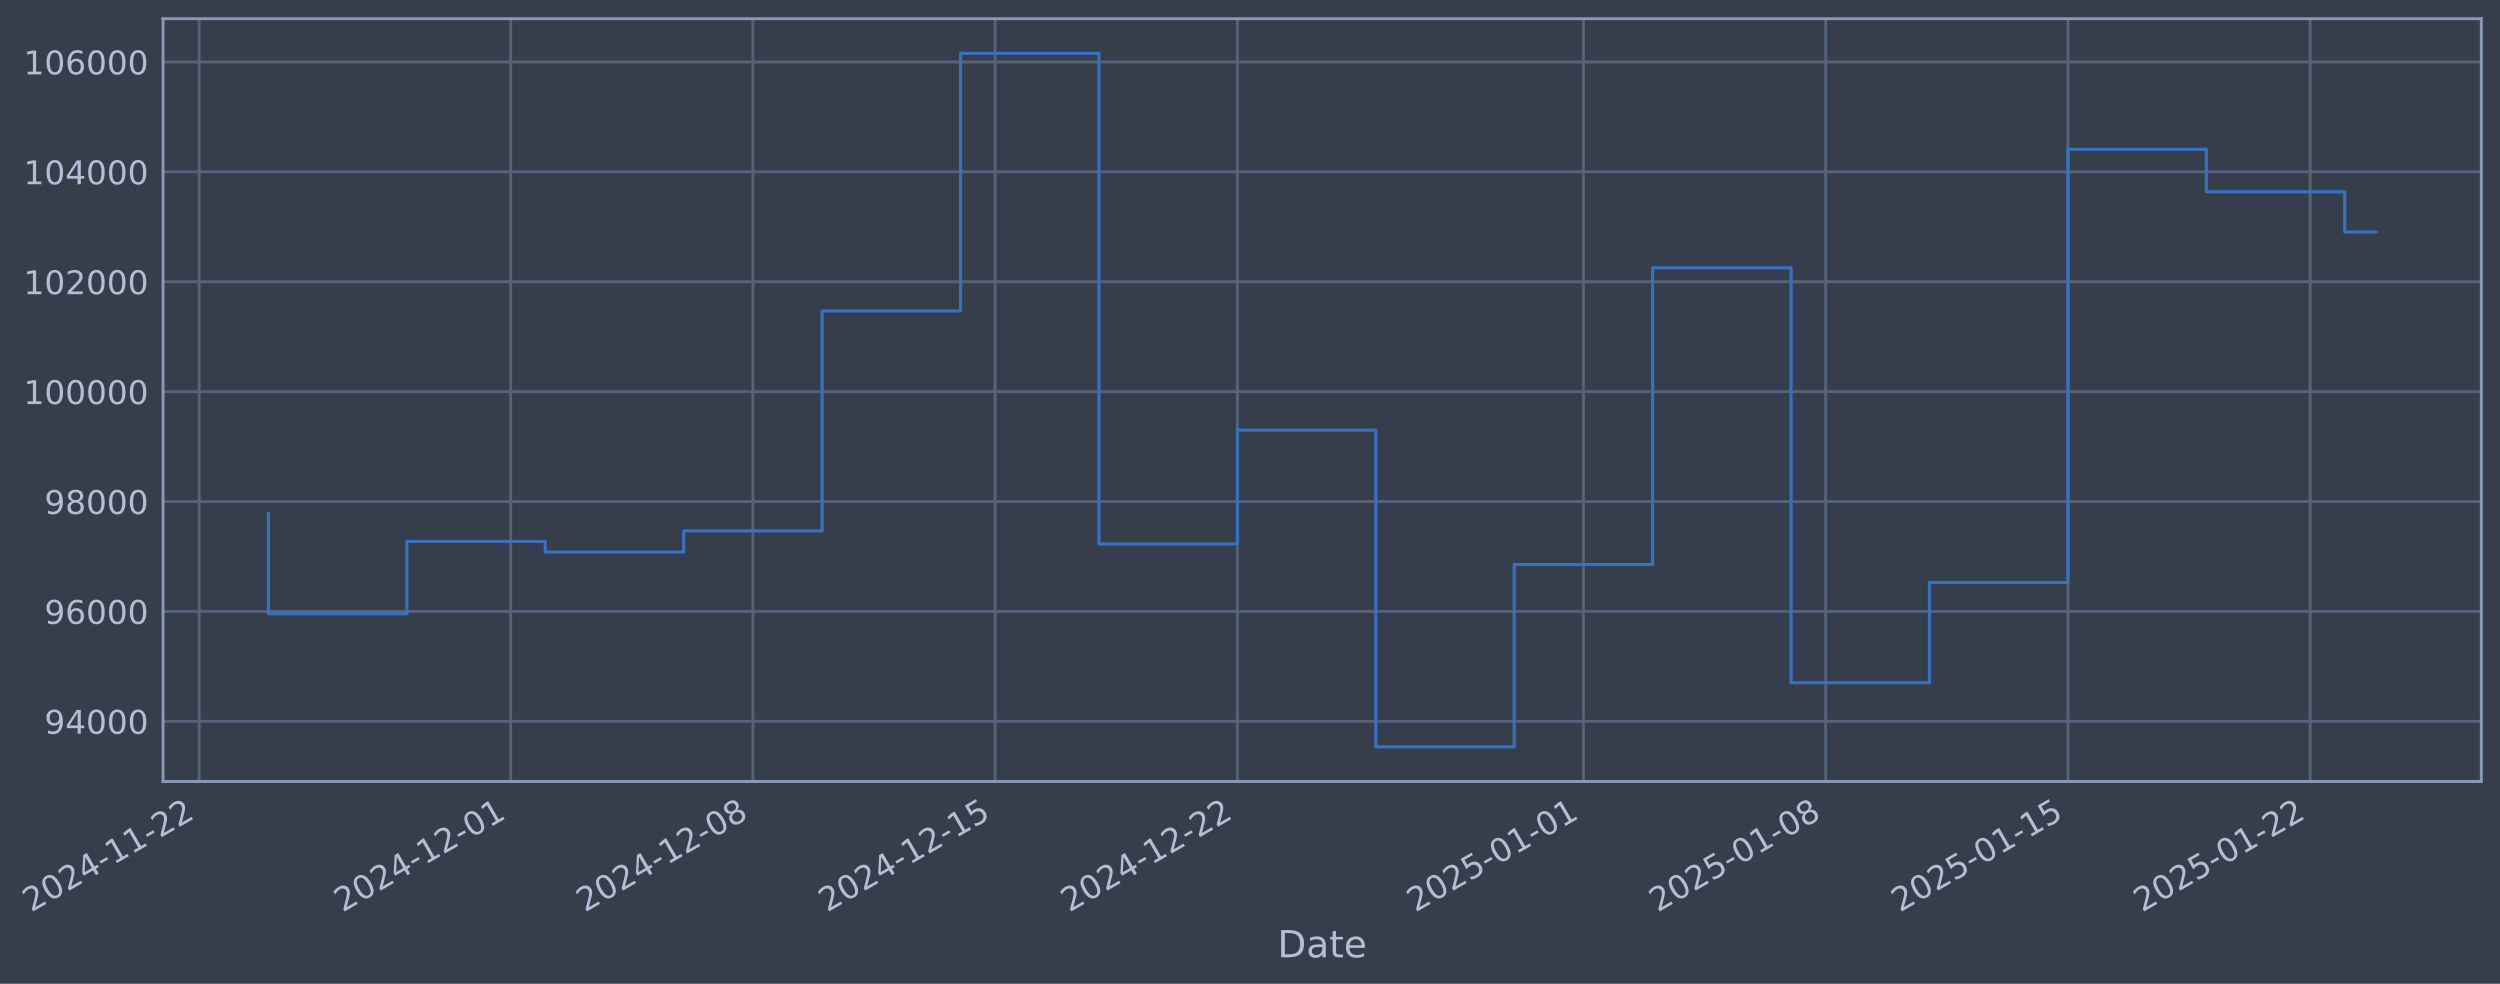
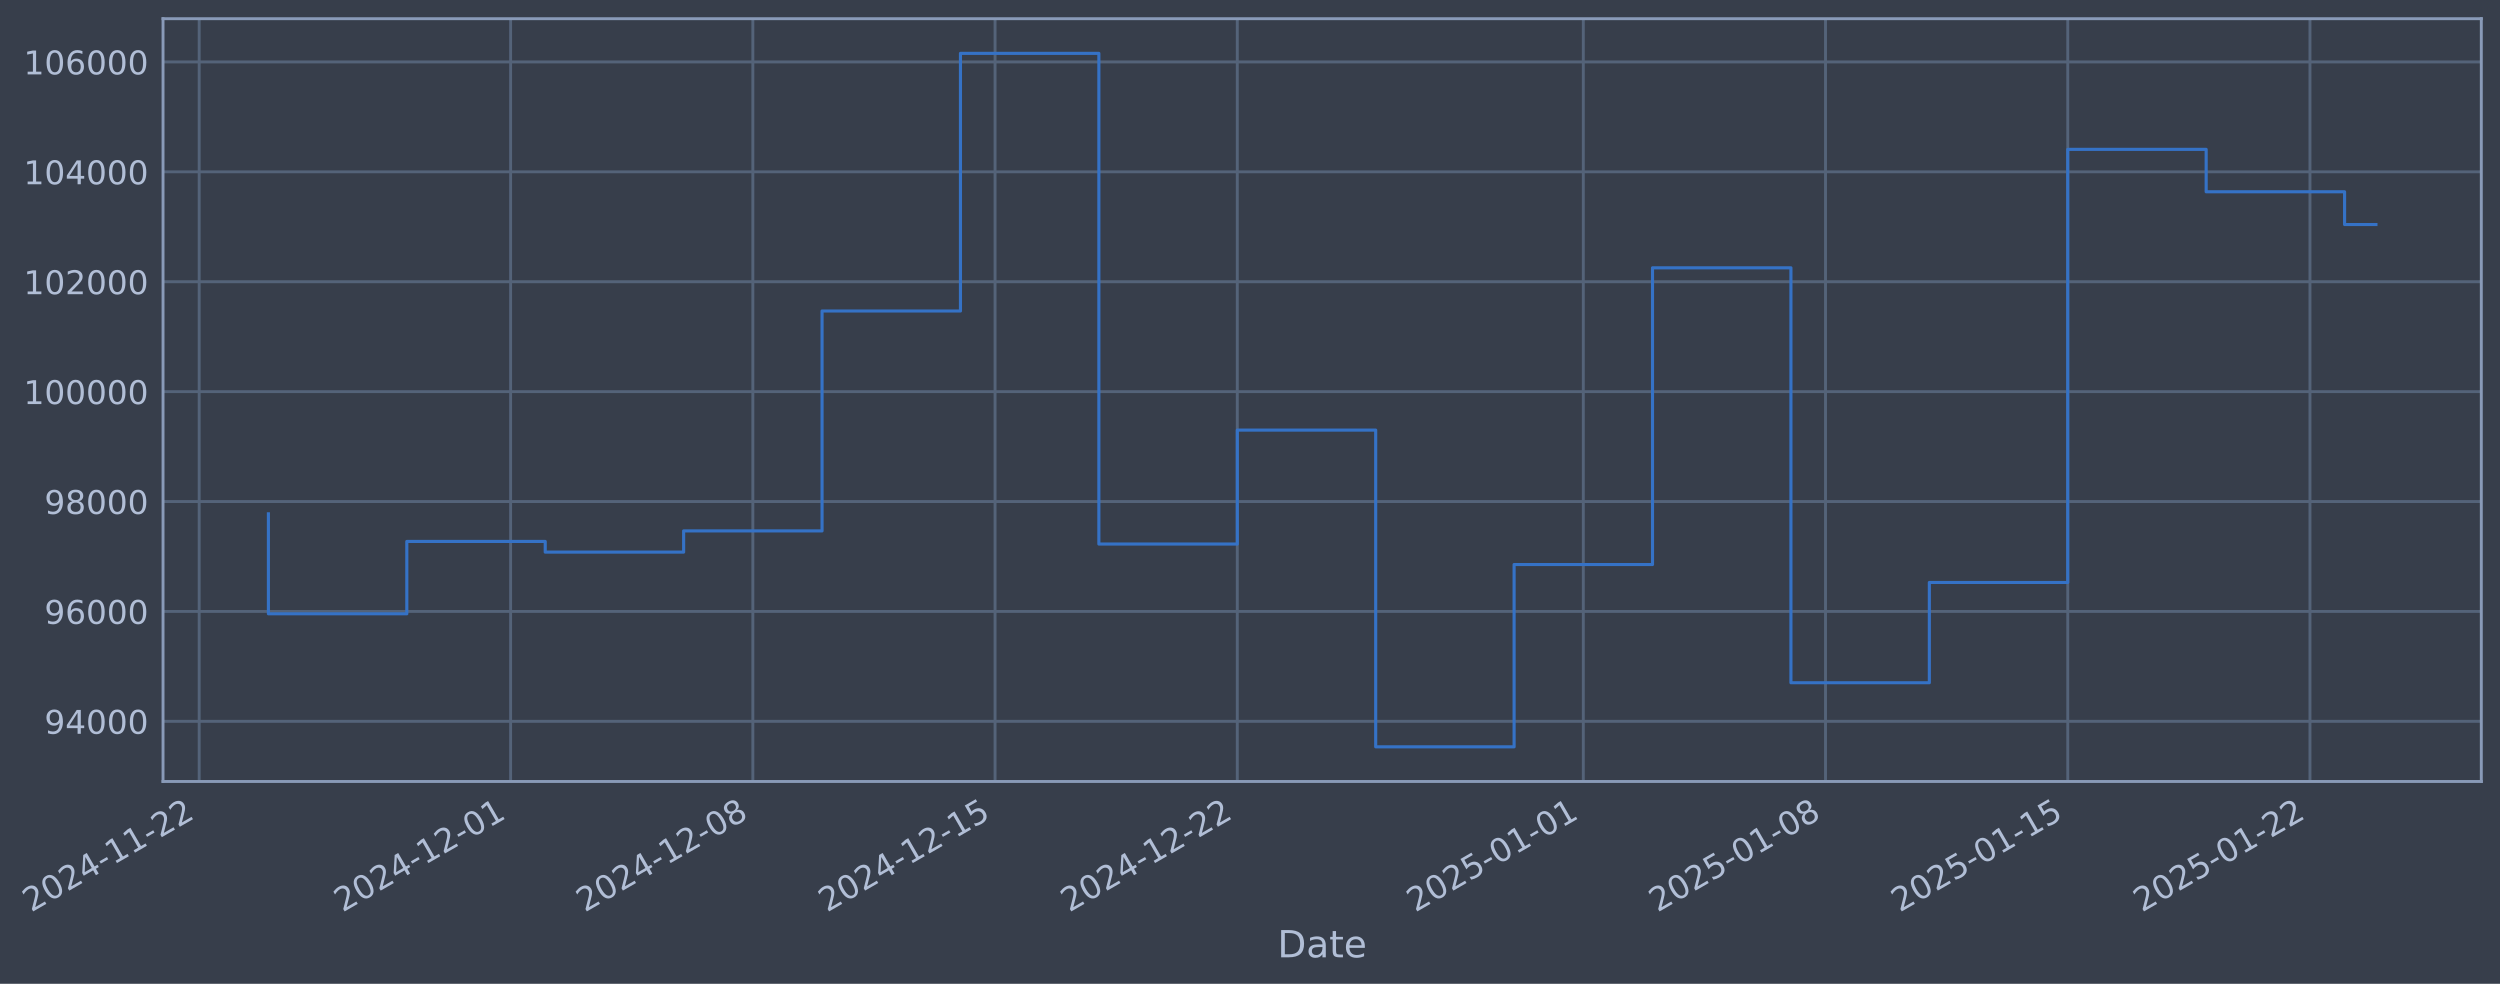
- <svg xmlns="http://www.w3.org/2000/svg" xmlns:xlink="http://www.w3.org/1999/xlink" width="962.785pt" height="378.87pt" viewBox="0 0 962.785 378.87" version="1.1">
+ <svg xmlns="http://www.w3.org/2000/svg" xmlns:xlink="http://www.w3.org/1999/xlink" width="962.783pt" height="378.87pt" viewBox="0 0 962.783 378.87" version="1.1">
  <defs>
    <style type="text/css">*{stroke-linejoin: round; stroke-linecap: butt}</style>
  </defs>
  <g id="figure_1">
    <g id="patch_1">
-       <path d="M 0 378.87  L 962.785 378.87  L 962.785 0  L 0 0  z " style="fill: #373e4b" />
+       <path d="M 0 378.87  L 962.783 378.87  L 962.783 0  L 0 0  z " style="fill: #373e4b" />
    </g>
    <g id="axes_1">
      <g id="patch_2">
-         <path d="M 62.785 300.96  L 955.585 300.96  L 955.585 7.2  L 62.785 7.2  z " style="fill: #373e4b" />
+         <path d="M 62.783 300.96  L 955.583 300.96  L 955.583 7.2  L 62.783 7.2  z " style="fill: #373e4b" />
      </g>
      <g id="matplotlib.axis_1">
        <g id="xtick_1">
          <g id="line2d_1">
-             <path d="M 76.713 300.96  L 76.713 7.2  " clip-path="url(#pcdcf713ee5)" style="fill: none; stroke: #546379; stroke-width: 1.12; stroke-linecap: square" />
+             <path d="M 76.713 300.96  L 76.713 7.2  " clip-path="url(#p4aff382eef)" style="fill: none; stroke: #546379; stroke-width: 1.12; stroke-linecap: square" />
          </g>
          <g id="line2d_2" />
          <g id="text_1">
            <g style="fill: #b1bed6" transform="translate(11.98702 351.4642) rotate(-30) scale(0.126 -0.126)">
              <defs>
                <path id="DejaVuSans-32" d="M 1228 531  L 3431 531  L 3431 0  L 469 0  L 469 531  Q 828 903 1448 1529  Q 2069 2156 2228 2338  Q 2531 2678 2651 2914  Q 2772 3150 2772 3378  Q 2772 3750 2511 3984  Q 2250 4219 1831 4219  Q 1534 4219 1204 4116  Q 875 4013 500 3803  L 500 4441  Q 881 4594 1212 4672  Q 1544 4750 1819 4750  Q 2544 4750 2975 4387  Q 3406 4025 3406 3419  Q 3406 3131 3298 2873  Q 3191 2616 2906 2266  Q 2828 2175 2409 1742  Q 1991 1309 1228 531  z " transform="scale(0.015625)" />
                <path id="DejaVuSans-30" d="M 2034 4250  Q 1547 4250 1301 3770  Q 1056 3291 1056 2328  Q 1056 1369 1301 889  Q 1547 409 2034 409  Q 2525 409 2770 889  Q 3016 1369 3016 2328  Q 3016 3291 2770 3770  Q 2525 4250 2034 4250  z M 2034 4750  Q 2819 4750 3233 4129  Q 3647 3509 3647 2328  Q 3647 1150 3233 529  Q 2819 -91 2034 -91  Q 1250 -91 836 529  Q 422 1150 422 2328  Q 422 3509 836 4129  Q 1250 4750 2034 4750  z " transform="scale(0.015625)" />
                <path id="DejaVuSans-34" d="M 2419 4116  L 825 1625  L 2419 1625  L 2419 4116  z M 2253 4666  L 3047 4666  L 3047 1625  L 3713 1625  L 3713 1100  L 3047 1100  L 3047 0  L 2419 0  L 2419 1100  L 313 1100  L 313 1709  L 2253 4666  z " transform="scale(0.015625)" />
                <path id="DejaVuSans-2d" d="M 313 2009  L 1997 2009  L 1997 1497  L 313 1497  L 313 2009  z " transform="scale(0.015625)" />
                <path id="DejaVuSans-31" d="M 794 531  L 1825 531  L 1825 4091  L 703 3866  L 703 4441  L 1819 4666  L 2450 4666  L 2450 531  L 3481 531  L 3481 0  L 794 0  L 794 531  z " transform="scale(0.015625)" />
              </defs>
              <use xlink:href="#DejaVuSans-32" />
              <use xlink:href="#DejaVuSans-30" transform="translate(63.62305 0)" />
              <use xlink:href="#DejaVuSans-32" transform="translate(127.2461 0)" />
              <use xlink:href="#DejaVuSans-34" transform="translate(190.8691 0)" />
              <use xlink:href="#DejaVuSans-2d" transform="translate(254.4922 0)" />
              <use xlink:href="#DejaVuSans-31" transform="translate(290.5762 0)" />
              <use xlink:href="#DejaVuSans-31" transform="translate(354.1992 0)" />
              <use xlink:href="#DejaVuSans-2d" transform="translate(417.8223 0)" />
              <use xlink:href="#DejaVuSans-32" transform="translate(453.9062 0)" />
              <use xlink:href="#DejaVuSans-32" transform="translate(517.5293 0)" />
            </g>
          </g>
        </g>
        <g id="xtick_2">
          <g id="line2d_3">
-             <path d="M 196.658 300.96  L 196.658 7.2  " clip-path="url(#pcdcf713ee5)" style="fill: none; stroke: #546379; stroke-width: 1.12; stroke-linecap: square" />
+             <path d="M 196.647 300.96  L 196.647 7.2  " clip-path="url(#p4aff382eef)" style="fill: none; stroke: #546379; stroke-width: 1.12; stroke-linecap: square" />
          </g>
          <g id="line2d_4" />
          <g id="text_2">
-             <g style="fill: #b1bed6" transform="translate(131.9323 351.4642) rotate(-30) scale(0.126 -0.126)">
+             <g style="fill: #b1bed6" transform="translate(131.9212 351.4642) rotate(-30) scale(0.126 -0.126)">
              <use xlink:href="#DejaVuSans-32" />
              <use xlink:href="#DejaVuSans-30" transform="translate(63.62305 0)" />
              <use xlink:href="#DejaVuSans-32" transform="translate(127.2461 0)" />
              <use xlink:href="#DejaVuSans-34" transform="translate(190.8691 0)" />
              <use xlink:href="#DejaVuSans-2d" transform="translate(254.4922 0)" />
              <use xlink:href="#DejaVuSans-31" transform="translate(290.5762 0)" />
              <use xlink:href="#DejaVuSans-32" transform="translate(354.1992 0)" />
              <use xlink:href="#DejaVuSans-2d" transform="translate(417.8223 0)" />
              <use xlink:href="#DejaVuSans-30" transform="translate(453.9062 0)" />
              <use xlink:href="#DejaVuSans-31" transform="translate(517.5293 0)" />
            </g>
          </g>
        </g>
        <g id="xtick_3">
          <g id="line2d_5">
-             <path d="M 289.948 300.96  L 289.948 7.2  " clip-path="url(#pcdcf713ee5)" style="fill: none; stroke: #546379; stroke-width: 1.12; stroke-linecap: square" />
+             <path d="M 289.929 300.96  L 289.929 7.2  " clip-path="url(#p4aff382eef)" style="fill: none; stroke: #546379; stroke-width: 1.12; stroke-linecap: square" />
          </g>
          <g id="line2d_6" />
          <g id="text_3">
-             <g style="fill: #b1bed6" transform="translate(225.223 351.4642) rotate(-30) scale(0.126 -0.126)">
+             <g style="fill: #b1bed6" transform="translate(225.2033 351.4642) rotate(-30) scale(0.126 -0.126)">
              <defs>
                <path id="DejaVuSans-38" d="M 2034 2216  Q 1584 2216 1326 1975  Q 1069 1734 1069 1313  Q 1069 891 1326 650  Q 1584 409 2034 409  Q 2484 409 2743 651  Q 3003 894 3003 1313  Q 3003 1734 2745 1975  Q 2488 2216 2034 2216  z M 1403 2484  Q 997 2584 770 2862  Q 544 3141 544 3541  Q 544 4100 942 4425  Q 1341 4750 2034 4750  Q 2731 4750 3128 4425  Q 3525 4100 3525 3541  Q 3525 3141 3298 2862  Q 3072 2584 2669 2484  Q 3125 2378 3379 2068  Q 3634 1759 3634 1313  Q 3634 634 3220 271  Q 2806 -91 2034 -91  Q 1263 -91 848 271  Q 434 634 434 1313  Q 434 1759 690 2068  Q 947 2378 1403 2484  z M 1172 3481  Q 1172 3119 1398 2916  Q 1625 2713 2034 2713  Q 2441 2713 2670 2916  Q 2900 3119 2900 3481  Q 2900 3844 2670 4047  Q 2441 4250 2034 4250  Q 1625 4250 1398 4047  Q 1172 3844 1172 3481  z " transform="scale(0.015625)" />
              </defs>
              <use xlink:href="#DejaVuSans-32" />
              <use xlink:href="#DejaVuSans-30" transform="translate(63.62305 0)" />
              <use xlink:href="#DejaVuSans-32" transform="translate(127.2461 0)" />
              <use xlink:href="#DejaVuSans-34" transform="translate(190.8691 0)" />
              <use xlink:href="#DejaVuSans-2d" transform="translate(254.4922 0)" />
              <use xlink:href="#DejaVuSans-31" transform="translate(290.5762 0)" />
              <use xlink:href="#DejaVuSans-32" transform="translate(354.1992 0)" />
              <use xlink:href="#DejaVuSans-2d" transform="translate(417.8223 0)" />
              <use xlink:href="#DejaVuSans-30" transform="translate(453.9062 0)" />
              <use xlink:href="#DejaVuSans-38" transform="translate(517.5293 0)" />
            </g>
          </g>
        </g>
        <g id="xtick_4">
          <g id="line2d_7">
-             <path d="M 383.239 300.96  L 383.239 7.2  " clip-path="url(#pcdcf713ee5)" style="fill: none; stroke: #546379; stroke-width: 1.12; stroke-linecap: square" />
+             <path d="M 383.211 300.96  L 383.211 7.2  " clip-path="url(#p4aff382eef)" style="fill: none; stroke: #546379; stroke-width: 1.12; stroke-linecap: square" />
          </g>
          <g id="line2d_8" />
          <g id="text_4">
-             <g style="fill: #b1bed6" transform="translate(318.5137 351.4642) rotate(-30) scale(0.126 -0.126)">
+             <g style="fill: #b1bed6" transform="translate(318.4855 351.4642) rotate(-30) scale(0.126 -0.126)">
              <defs>
                <path id="DejaVuSans-35" d="M 691 4666  L 3169 4666  L 3169 4134  L 1269 4134  L 1269 2991  Q 1406 3038 1543 3061  Q 1681 3084 1819 3084  Q 2600 3084 3056 2656  Q 3513 2228 3513 1497  Q 3513 744 3044 326  Q 2575 -91 1722 -91  Q 1428 -91 1123 -41  Q 819 9 494 109  L 494 744  Q 775 591 1075 516  Q 1375 441 1709 441  Q 2250 441 2565 725  Q 2881 1009 2881 1497  Q 2881 1984 2565 2268  Q 2250 2553 1709 2553  Q 1456 2553 1204 2497  Q 953 2441 691 2322  L 691 4666  z " transform="scale(0.015625)" />
              </defs>
              <use xlink:href="#DejaVuSans-32" />
              <use xlink:href="#DejaVuSans-30" transform="translate(63.62305 0)" />
              <use xlink:href="#DejaVuSans-32" transform="translate(127.2461 0)" />
              <use xlink:href="#DejaVuSans-34" transform="translate(190.8691 0)" />
              <use xlink:href="#DejaVuSans-2d" transform="translate(254.4922 0)" />
              <use xlink:href="#DejaVuSans-31" transform="translate(290.5762 0)" />
              <use xlink:href="#DejaVuSans-32" transform="translate(354.1992 0)" />
              <use xlink:href="#DejaVuSans-2d" transform="translate(417.8223 0)" />
              <use xlink:href="#DejaVuSans-31" transform="translate(453.9062 0)" />
              <use xlink:href="#DejaVuSans-35" transform="translate(517.5293 0)" />
            </g>
          </g>
        </g>
        <g id="xtick_5">
          <g id="line2d_9">
-             <path d="M 476.53 300.96  L 476.53 7.2  " clip-path="url(#pcdcf713ee5)" style="fill: none; stroke: #546379; stroke-width: 1.12; stroke-linecap: square" />
+             <path d="M 476.493 300.96  L 476.493 7.2  " clip-path="url(#p4aff382eef)" style="fill: none; stroke: #546379; stroke-width: 1.12; stroke-linecap: square" />
          </g>
          <g id="line2d_10" />
          <g id="text_5">
-             <g style="fill: #b1bed6" transform="translate(411.8045 351.4642) rotate(-30) scale(0.126 -0.126)">
+             <g style="fill: #b1bed6" transform="translate(411.7676 351.4642) rotate(-30) scale(0.126 -0.126)">
              <use xlink:href="#DejaVuSans-32" />
              <use xlink:href="#DejaVuSans-30" transform="translate(63.62305 0)" />
              <use xlink:href="#DejaVuSans-32" transform="translate(127.2461 0)" />
              <use xlink:href="#DejaVuSans-34" transform="translate(190.8691 0)" />
              <use xlink:href="#DejaVuSans-2d" transform="translate(254.4922 0)" />
              <use xlink:href="#DejaVuSans-31" transform="translate(290.5762 0)" />
              <use xlink:href="#DejaVuSans-32" transform="translate(354.1992 0)" />
              <use xlink:href="#DejaVuSans-2d" transform="translate(417.8223 0)" />
              <use xlink:href="#DejaVuSans-32" transform="translate(453.9062 0)" />
              <use xlink:href="#DejaVuSans-32" transform="translate(517.5293 0)" />
            </g>
          </g>
        </g>
        <g id="xtick_6">
          <g id="line2d_11">
-             <path d="M 609.802 300.96  L 609.802 7.2  " clip-path="url(#pcdcf713ee5)" style="fill: none; stroke: #546379; stroke-width: 1.12; stroke-linecap: square" />
+             <path d="M 609.753 300.96  L 609.753 7.2  " clip-path="url(#p4aff382eef)" style="fill: none; stroke: #546379; stroke-width: 1.12; stroke-linecap: square" />
          </g>
          <g id="line2d_12" />
          <g id="text_6">
-             <g style="fill: #b1bed6" transform="translate(545.0769 351.4642) rotate(-30) scale(0.126 -0.126)">
+             <g style="fill: #b1bed6" transform="translate(545.0278 351.4642) rotate(-30) scale(0.126 -0.126)">
              <use xlink:href="#DejaVuSans-32" />
              <use xlink:href="#DejaVuSans-30" transform="translate(63.62305 0)" />
              <use xlink:href="#DejaVuSans-32" transform="translate(127.2461 0)" />
              <use xlink:href="#DejaVuSans-35" transform="translate(190.8691 0)" />
              <use xlink:href="#DejaVuSans-2d" transform="translate(254.4922 0)" />
              <use xlink:href="#DejaVuSans-30" transform="translate(290.5762 0)" />
              <use xlink:href="#DejaVuSans-31" transform="translate(354.1992 0)" />
              <use xlink:href="#DejaVuSans-2d" transform="translate(417.8223 0)" />
              <use xlink:href="#DejaVuSans-30" transform="translate(453.9062 0)" />
              <use xlink:href="#DejaVuSans-31" transform="translate(517.5293 0)" />
            </g>
          </g>
        </g>
        <g id="xtick_7">
          <g id="line2d_13">
-             <path d="M 703.093 300.96  L 703.093 7.2  " clip-path="url(#pcdcf713ee5)" style="fill: none; stroke: #546379; stroke-width: 1.12; stroke-linecap: square" />
+             <path d="M 703.035 300.96  L 703.035 7.2  " clip-path="url(#p4aff382eef)" style="fill: none; stroke: #546379; stroke-width: 1.12; stroke-linecap: square" />
          </g>
          <g id="line2d_14" />
          <g id="text_7">
-             <g style="fill: #b1bed6" transform="translate(638.3677 351.4642) rotate(-30) scale(0.126 -0.126)">
+             <g style="fill: #b1bed6" transform="translate(638.31 351.4642) rotate(-30) scale(0.126 -0.126)">
              <use xlink:href="#DejaVuSans-32" />
              <use xlink:href="#DejaVuSans-30" transform="translate(63.62305 0)" />
              <use xlink:href="#DejaVuSans-32" transform="translate(127.2461 0)" />
              <use xlink:href="#DejaVuSans-35" transform="translate(190.8691 0)" />
              <use xlink:href="#DejaVuSans-2d" transform="translate(254.4922 0)" />
              <use xlink:href="#DejaVuSans-30" transform="translate(290.5762 0)" />
              <use xlink:href="#DejaVuSans-31" transform="translate(354.1992 0)" />
              <use xlink:href="#DejaVuSans-2d" transform="translate(417.8223 0)" />
              <use xlink:href="#DejaVuSans-30" transform="translate(453.9062 0)" />
              <use xlink:href="#DejaVuSans-38" transform="translate(517.5293 0)" />
            </g>
          </g>
        </g>
        <g id="xtick_8">
          <g id="line2d_15">
-             <path d="M 796.384 300.96  L 796.384 7.2  " clip-path="url(#pcdcf713ee5)" style="fill: none; stroke: #546379; stroke-width: 1.12; stroke-linecap: square" />
+             <path d="M 796.318 300.96  L 796.318 7.2  " clip-path="url(#p4aff382eef)" style="fill: none; stroke: #546379; stroke-width: 1.12; stroke-linecap: square" />
          </g>
          <g id="line2d_16" />
          <g id="text_8">
-             <g style="fill: #b1bed6" transform="translate(731.6584 351.4642) rotate(-30) scale(0.126 -0.126)">
+             <g style="fill: #b1bed6" transform="translate(731.5921 351.4642) rotate(-30) scale(0.126 -0.126)">
              <use xlink:href="#DejaVuSans-32" />
              <use xlink:href="#DejaVuSans-30" transform="translate(63.62305 0)" />
              <use xlink:href="#DejaVuSans-32" transform="translate(127.2461 0)" />
              <use xlink:href="#DejaVuSans-35" transform="translate(190.8691 0)" />
              <use xlink:href="#DejaVuSans-2d" transform="translate(254.4922 0)" />
              <use xlink:href="#DejaVuSans-30" transform="translate(290.5762 0)" />
              <use xlink:href="#DejaVuSans-31" transform="translate(354.1992 0)" />
              <use xlink:href="#DejaVuSans-2d" transform="translate(417.8223 0)" />
              <use xlink:href="#DejaVuSans-31" transform="translate(453.9062 0)" />
              <use xlink:href="#DejaVuSans-35" transform="translate(517.5293 0)" />
            </g>
          </g>
        </g>
        <g id="xtick_9">
          <g id="line2d_17">
-             <path d="M 889.675 300.96  L 889.675 7.2  " clip-path="url(#pcdcf713ee5)" style="fill: none; stroke: #546379; stroke-width: 1.12; stroke-linecap: square" />
+             <path d="M 889.6 300.96  L 889.6 7.2  " clip-path="url(#p4aff382eef)" style="fill: none; stroke: #546379; stroke-width: 1.12; stroke-linecap: square" />
          </g>
          <g id="line2d_18" />
          <g id="text_9">
-             <g style="fill: #b1bed6" transform="translate(824.9492 351.4642) rotate(-30) scale(0.126 -0.126)">
+             <g style="fill: #b1bed6" transform="translate(824.8742 351.4642) rotate(-30) scale(0.126 -0.126)">
              <use xlink:href="#DejaVuSans-32" />
              <use xlink:href="#DejaVuSans-30" transform="translate(63.62305 0)" />
              <use xlink:href="#DejaVuSans-32" transform="translate(127.2461 0)" />
              <use xlink:href="#DejaVuSans-35" transform="translate(190.8691 0)" />
              <use xlink:href="#DejaVuSans-2d" transform="translate(254.4922 0)" />
              <use xlink:href="#DejaVuSans-30" transform="translate(290.5762 0)" />
              <use xlink:href="#DejaVuSans-31" transform="translate(354.1992 0)" />
              <use xlink:href="#DejaVuSans-2d" transform="translate(417.8223 0)" />
              <use xlink:href="#DejaVuSans-32" transform="translate(453.9062 0)" />
              <use xlink:href="#DejaVuSans-32" transform="translate(517.5293 0)" />
            </g>
          </g>
        </g>
        <g id="text_10">
-           <g style="fill: #b1bed6" transform="translate(491.9761 368.6753) scale(0.144 -0.144)">
+           <g style="fill: #b1bed6" transform="translate(491.9736 368.6753) scale(0.144 -0.144)">
            <defs>
              <path id="DejaVuSans-44" d="M 1259 4147  L 1259 519  L 2022 519  Q 2988 519 3436 956  Q 3884 1394 3884 2338  Q 3884 3275 3436 3711  Q 2988 4147 2022 4147  L 1259 4147  z M 628 4666  L 1925 4666  Q 3281 4666 3915 4102  Q 4550 3538 4550 2338  Q 4550 1131 3912 565  Q 3275 0 1925 0  L 628 0  L 628 4666  z " transform="scale(0.015625)" />
              <path id="DejaVuSans-61" d="M 2194 1759  Q 1497 1759 1228 1600  Q 959 1441 959 1056  Q 959 750 1161 570  Q 1363 391 1709 391  Q 2188 391 2477 730  Q 2766 1069 2766 1631  L 2766 1759  L 2194 1759  z M 3341 1997  L 3341 0  L 2766 0  L 2766 531  Q 2569 213 2275 61  Q 1981 -91 1556 -91  Q 1019 -91 701 211  Q 384 513 384 1019  Q 384 1609 779 1909  Q 1175 2209 1959 2209  L 2766 2209  L 2766 2266  Q 2766 2663 2505 2880  Q 2244 3097 1772 3097  Q 1472 3097 1187 3025  Q 903 2953 641 2809  L 641 3341  Q 956 3463 1253 3523  Q 1550 3584 1831 3584  Q 2591 3584 2966 3190  Q 3341 2797 3341 1997  z " transform="scale(0.015625)" />
              <path id="DejaVuSans-74" d="M 1172 4494  L 1172 3500  L 2356 3500  L 2356 3053  L 1172 3053  L 1172 1153  Q 1172 725 1289 603  Q 1406 481 1766 481  L 2356 481  L 2356 0  L 1766 0  Q 1100 0 847 248  Q 594 497 594 1153  L 594 3053  L 172 3053  L 172 3500  L 594 3500  L 594 4494  L 1172 4494  z " transform="scale(0.015625)" />
              <path id="DejaVuSans-65" d="M 3597 1894  L 3597 1613  L 953 1613  Q 991 1019 1311 708  Q 1631 397 2203 397  Q 2534 397 2845 478  Q 3156 559 3463 722  L 3463 178  Q 3153 47 2828 -22  Q 2503 -91 2169 -91  Q 1331 -91 842 396  Q 353 884 353 1716  Q 353 2575 817 3079  Q 1281 3584 2069 3584  Q 2775 3584 3186 3129  Q 3597 2675 3597 1894  z M 3022 2063  Q 3016 2534 2758 2815  Q 2500 3097 2075 3097  Q 1594 3097 1305 2825  Q 1016 2553 972 2059  L 3022 2063  z " transform="scale(0.015625)" />
            </defs>
            <use xlink:href="#DejaVuSans-44" />
            <use xlink:href="#DejaVuSans-61" transform="translate(77.00195 0)" />
            <use xlink:href="#DejaVuSans-74" transform="translate(138.2812 0)" />
            <use xlink:href="#DejaVuSans-65" transform="translate(177.4902 0)" />
          </g>
        </g>
      </g>
      <g id="matplotlib.axis_2">
        <g id="ytick_1">
          <g id="line2d_19">
-             <path d="M 62.785 277.797  L 955.585 277.797  " clip-path="url(#pcdcf713ee5)" style="fill: none; stroke: #546379; stroke-width: 1.12; stroke-linecap: square" />
+             <path d="M 62.783 277.797  L 955.583 277.797  " clip-path="url(#p4aff382eef)" style="fill: none; stroke: #546379; stroke-width: 1.12; stroke-linecap: square" />
          </g>
          <g id="line2d_20" />
          <g id="text_11">
-             <g style="fill: #b1bed6" transform="translate(17.10145 282.5841) scale(0.126 -0.126)">
+             <g style="fill: #b1bed6" transform="translate(17.099 282.5841) scale(0.126 -0.126)">
              <defs>
                <path id="DejaVuSans-39" d="M 703 97  L 703 672  Q 941 559 1184 500  Q 1428 441 1663 441  Q 2288 441 2617 861  Q 2947 1281 2994 2138  Q 2813 1869 2534 1725  Q 2256 1581 1919 1581  Q 1219 1581 811 2004  Q 403 2428 403 3163  Q 403 3881 828 4315  Q 1253 4750 1959 4750  Q 2769 4750 3195 4129  Q 3622 3509 3622 2328  Q 3622 1225 3098 567  Q 2575 -91 1691 -91  Q 1453 -91 1209 -44  Q 966 3 703 97  z M 1959 2075  Q 2384 2075 2632 2365  Q 2881 2656 2881 3163  Q 2881 3666 2632 3958  Q 2384 4250 1959 4250  Q 1534 4250 1286 3958  Q 1038 3666 1038 3163  Q 1038 2656 1286 2365  Q 1534 2075 1959 2075  z " transform="scale(0.015625)" />
              </defs>
              <use xlink:href="#DejaVuSans-39" />
              <use xlink:href="#DejaVuSans-34" transform="translate(63.62305 0)" />
              <use xlink:href="#DejaVuSans-30" transform="translate(127.2461 0)" />
              <use xlink:href="#DejaVuSans-30" transform="translate(190.8691 0)" />
              <use xlink:href="#DejaVuSans-30" transform="translate(254.4922 0)" />
            </g>
          </g>
        </g>
        <g id="ytick_2">
          <g id="line2d_21">
-             <path d="M 62.785 235.473  L 955.585 235.473  " clip-path="url(#pcdcf713ee5)" style="fill: none; stroke: #546379; stroke-width: 1.12; stroke-linecap: square" />
+             <path d="M 62.783 235.473  L 955.583 235.473  " clip-path="url(#p4aff382eef)" style="fill: none; stroke: #546379; stroke-width: 1.12; stroke-linecap: square" />
          </g>
          <g id="line2d_22" />
          <g id="text_12">
-             <g style="fill: #b1bed6" transform="translate(17.10145 240.2602) scale(0.126 -0.126)">
+             <g style="fill: #b1bed6" transform="translate(17.099 240.2602) scale(0.126 -0.126)">
              <defs>
                <path id="DejaVuSans-36" d="M 2113 2584  Q 1688 2584 1439 2293  Q 1191 2003 1191 1497  Q 1191 994 1439 701  Q 1688 409 2113 409  Q 2538 409 2786 701  Q 3034 994 3034 1497  Q 3034 2003 2786 2293  Q 2538 2584 2113 2584  z M 3366 4563  L 3366 3988  Q 3128 4100 2886 4159  Q 2644 4219 2406 4219  Q 1781 4219 1451 3797  Q 1122 3375 1075 2522  Q 1259 2794 1537 2939  Q 1816 3084 2150 3084  Q 2853 3084 3261 2657  Q 3669 2231 3669 1497  Q 3669 778 3244 343  Q 2819 -91 2113 -91  Q 1303 -91 875 529  Q 447 1150 447 2328  Q 447 3434 972 4092  Q 1497 4750 2381 4750  Q 2619 4750 2861 4703  Q 3103 4656 3366 4563  z " transform="scale(0.015625)" />
              </defs>
              <use xlink:href="#DejaVuSans-39" />
              <use xlink:href="#DejaVuSans-36" transform="translate(63.62305 0)" />
              <use xlink:href="#DejaVuSans-30" transform="translate(127.2461 0)" />
              <use xlink:href="#DejaVuSans-30" transform="translate(190.8691 0)" />
              <use xlink:href="#DejaVuSans-30" transform="translate(254.4922 0)" />
            </g>
          </g>
        </g>
        <g id="ytick_3">
          <g id="line2d_23">
-             <path d="M 62.785 193.149  L 955.585 193.149  " clip-path="url(#pcdcf713ee5)" style="fill: none; stroke: #546379; stroke-width: 1.12; stroke-linecap: square" />
+             <path d="M 62.783 193.149  L 955.583 193.149  " clip-path="url(#p4aff382eef)" style="fill: none; stroke: #546379; stroke-width: 1.12; stroke-linecap: square" />
          </g>
          <g id="line2d_24" />
          <g id="text_13">
-             <g style="fill: #b1bed6" transform="translate(17.10145 197.9364) scale(0.126 -0.126)">
+             <g style="fill: #b1bed6" transform="translate(17.099 197.9364) scale(0.126 -0.126)">
              <use xlink:href="#DejaVuSans-39" />
              <use xlink:href="#DejaVuSans-38" transform="translate(63.62305 0)" />
              <use xlink:href="#DejaVuSans-30" transform="translate(127.2461 0)" />
              <use xlink:href="#DejaVuSans-30" transform="translate(190.8691 0)" />
              <use xlink:href="#DejaVuSans-30" transform="translate(254.4922 0)" />
            </g>
          </g>
        </g>
        <g id="ytick_4">
          <g id="line2d_25">
-             <path d="M 62.785 150.826  L 955.585 150.826  " clip-path="url(#pcdcf713ee5)" style="fill: none; stroke: #546379; stroke-width: 1.12; stroke-linecap: square" />
+             <path d="M 62.783 150.826  L 955.583 150.826  " clip-path="url(#p4aff382eef)" style="fill: none; stroke: #546379; stroke-width: 1.12; stroke-linecap: square" />
          </g>
          <g id="line2d_26" />
          <g id="text_14">
-             <g style="fill: #b1bed6" transform="translate(9.084703 155.6126) scale(0.126 -0.126)">
+             <g style="fill: #b1bed6" transform="translate(9.082246 155.6126) scale(0.126 -0.126)">
              <use xlink:href="#DejaVuSans-31" />
              <use xlink:href="#DejaVuSans-30" transform="translate(63.62305 0)" />
              <use xlink:href="#DejaVuSans-30" transform="translate(127.2461 0)" />
              <use xlink:href="#DejaVuSans-30" transform="translate(190.8691 0)" />
              <use xlink:href="#DejaVuSans-30" transform="translate(254.4922 0)" />
              <use xlink:href="#DejaVuSans-30" transform="translate(318.1152 0)" />
            </g>
          </g>
        </g>
        <g id="ytick_5">
          <g id="line2d_27">
-             <path d="M 62.785 108.502  L 955.585 108.502  " clip-path="url(#pcdcf713ee5)" style="fill: none; stroke: #546379; stroke-width: 1.12; stroke-linecap: square" />
+             <path d="M 62.783 108.502  L 955.583 108.502  " clip-path="url(#p4aff382eef)" style="fill: none; stroke: #546379; stroke-width: 1.12; stroke-linecap: square" />
          </g>
          <g id="line2d_28" />
          <g id="text_15">
-             <g style="fill: #b1bed6" transform="translate(9.084703 113.2888) scale(0.126 -0.126)">
+             <g style="fill: #b1bed6" transform="translate(9.082246 113.2888) scale(0.126 -0.126)">
              <use xlink:href="#DejaVuSans-31" />
              <use xlink:href="#DejaVuSans-30" transform="translate(63.62305 0)" />
              <use xlink:href="#DejaVuSans-32" transform="translate(127.2461 0)" />
              <use xlink:href="#DejaVuSans-30" transform="translate(190.8691 0)" />
              <use xlink:href="#DejaVuSans-30" transform="translate(254.4922 0)" />
              <use xlink:href="#DejaVuSans-30" transform="translate(318.1152 0)" />
            </g>
          </g>
        </g>
        <g id="ytick_6">
          <g id="line2d_29">
-             <path d="M 62.785 66.178  L 955.585 66.178  " clip-path="url(#pcdcf713ee5)" style="fill: none; stroke: #546379; stroke-width: 1.12; stroke-linecap: square" />
+             <path d="M 62.783 66.178  L 955.583 66.178  " clip-path="url(#p4aff382eef)" style="fill: none; stroke: #546379; stroke-width: 1.12; stroke-linecap: square" />
          </g>
          <g id="line2d_30" />
          <g id="text_16">
-             <g style="fill: #b1bed6" transform="translate(9.084703 70.96502) scale(0.126 -0.126)">
+             <g style="fill: #b1bed6" transform="translate(9.082246 70.96502) scale(0.126 -0.126)">
              <use xlink:href="#DejaVuSans-31" />
              <use xlink:href="#DejaVuSans-30" transform="translate(63.62305 0)" />
              <use xlink:href="#DejaVuSans-34" transform="translate(127.2461 0)" />
              <use xlink:href="#DejaVuSans-30" transform="translate(190.8691 0)" />
              <use xlink:href="#DejaVuSans-30" transform="translate(254.4922 0)" />
              <use xlink:href="#DejaVuSans-30" transform="translate(318.1152 0)" />
            </g>
          </g>
        </g>
        <g id="ytick_7">
          <g id="line2d_31">
-             <path d="M 62.785 23.854  L 955.585 23.854  " clip-path="url(#pcdcf713ee5)" style="fill: none; stroke: #546379; stroke-width: 1.12; stroke-linecap: square" />
+             <path d="M 62.783 23.854  L 955.583 23.854  " clip-path="url(#p4aff382eef)" style="fill: none; stroke: #546379; stroke-width: 1.12; stroke-linecap: square" />
          </g>
          <g id="line2d_32" />
          <g id="text_17">
-             <g style="fill: #b1bed6" transform="translate(9.084703 28.64121) scale(0.126 -0.126)">
+             <g style="fill: #b1bed6" transform="translate(9.082246 28.64121) scale(0.126 -0.126)">
              <use xlink:href="#DejaVuSans-31" />
              <use xlink:href="#DejaVuSans-30" transform="translate(63.62305 0)" />
              <use xlink:href="#DejaVuSans-36" transform="translate(127.2461 0)" />
              <use xlink:href="#DejaVuSans-30" transform="translate(190.8691 0)" />
              <use xlink:href="#DejaVuSans-30" transform="translate(254.4922 0)" />
              <use xlink:href="#DejaVuSans-30" transform="translate(318.1152 0)" />
            </g>
          </g>
        </g>
      </g>
      <g id="line2d_33">
-         <path d="M 103.367 197.87  L 103.367 236.383  L 156.676 236.383  L 156.676 208.521  L 209.985 208.521  L 209.985 212.628  L 263.294 212.628  L 263.294 204.459  L 316.603 204.459  L 316.603 119.77  L 369.912 119.77  L 369.912 20.553  L 423.221 20.553  L 423.221 209.517  L 476.53 209.517  L 476.53 165.636  L 529.839 165.636  L 529.839 287.607  L 583.148 287.607  L 583.148 217.409  L 636.457 217.409  L 636.457 103.141  L 689.766 103.141  L 689.766 262.927  L 743.075 262.927  L 743.075 224.318  L 796.384 224.318  L 796.384 57.525  L 849.693 57.525  L 849.693 73.859  L 903.002 73.859  L 903.002 89.348  L 915.003 89.348  " clip-path="url(#pcdcf713ee5)" style="fill: none; stroke: #3572c6; stroke-width: 1.2; stroke-linecap: square" />
+         <path d="M 103.365 197.87  L 103.365 236.383  L 156.669 236.383  L 156.669 208.521  L 209.973 208.521  L 209.973 212.628  L 263.277 212.628  L 263.277 204.459  L 316.581 204.459  L 316.581 119.77  L 369.885 119.77  L 369.885 20.553  L 423.189 20.553  L 423.189 209.517  L 476.493 209.517  L 476.493 165.636  L 529.797 165.636  L 529.797 287.607  L 583.101 287.607  L 583.101 217.409  L 636.405 217.409  L 636.405 103.141  L 689.709 103.141  L 689.709 262.927  L 743.014 262.927  L 743.014 224.318  L 796.318 224.318  L 796.318 57.525  L 849.622 57.525  L 849.622 73.859  L 902.926 73.859  L 902.926 86.473  L 915.001 86.473  " clip-path="url(#p4aff382eef)" style="fill: none; stroke: #3572c6; stroke-width: 1.2; stroke-linecap: square" />
      </g>
      <g id="patch_3">
-         <path d="M 62.785 300.96  L 62.785 7.2  " style="fill: none; stroke: #899ab8; stroke-width: 1.12; stroke-linejoin: miter; stroke-linecap: square" />
+         <path d="M 62.783 300.96  L 62.783 7.2  " style="fill: none; stroke: #899ab8; stroke-width: 1.12; stroke-linejoin: miter; stroke-linecap: square" />
      </g>
      <g id="patch_4">
-         <path d="M 955.585 300.96  L 955.585 7.2  " style="fill: none; stroke: #899ab8; stroke-width: 1.12; stroke-linejoin: miter; stroke-linecap: square" />
+         <path d="M 955.583 300.96  L 955.583 7.2  " style="fill: none; stroke: #899ab8; stroke-width: 1.12; stroke-linejoin: miter; stroke-linecap: square" />
      </g>
      <g id="patch_5">
-         <path d="M 62.785 300.96  L 955.585 300.96  " style="fill: none; stroke: #899ab8; stroke-width: 1.12; stroke-linejoin: miter; stroke-linecap: square" />
+         <path d="M 62.783 300.96  L 955.583 300.96  " style="fill: none; stroke: #899ab8; stroke-width: 1.12; stroke-linejoin: miter; stroke-linecap: square" />
      </g>
      <g id="patch_6">
-         <path d="M 62.785 7.2  L 955.585 7.2  " style="fill: none; stroke: #899ab8; stroke-width: 1.12; stroke-linejoin: miter; stroke-linecap: square" />
+         <path d="M 62.783 7.2  L 955.583 7.2  " style="fill: none; stroke: #899ab8; stroke-width: 1.12; stroke-linejoin: miter; stroke-linecap: square" />
      </g>
    </g>
  </g>
  <defs>
-     <clipPath id="pcdcf713ee5">
-       <rect x="62.785" y="7.2" width="892.8" height="293.76" />
+     <clipPath id="p4aff382eef">
+       <rect x="62.783" y="7.2" width="892.8" height="293.76" />
    </clipPath>
  </defs>
</svg>
